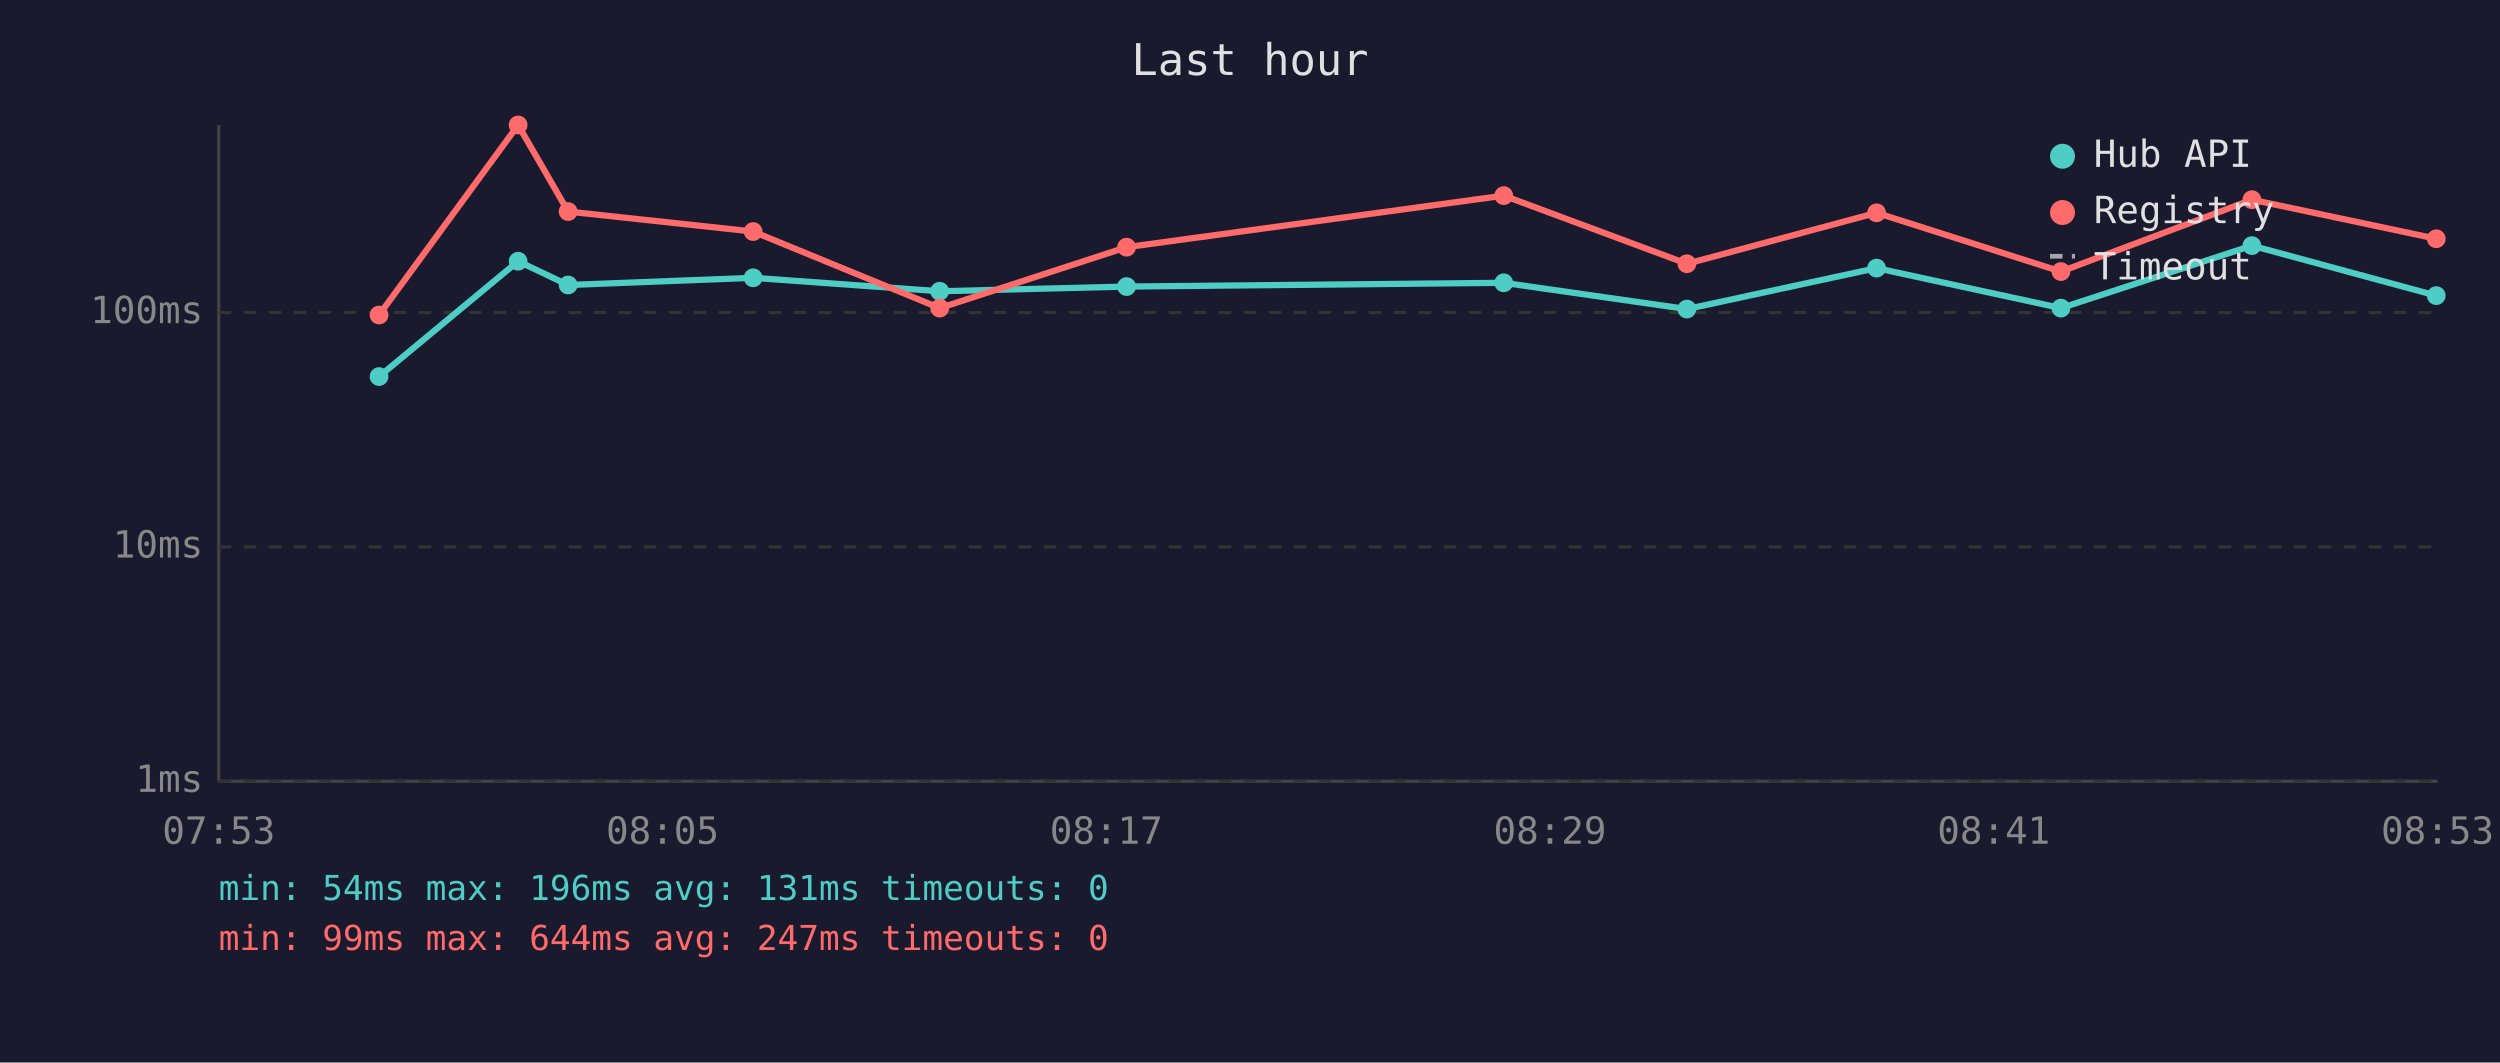
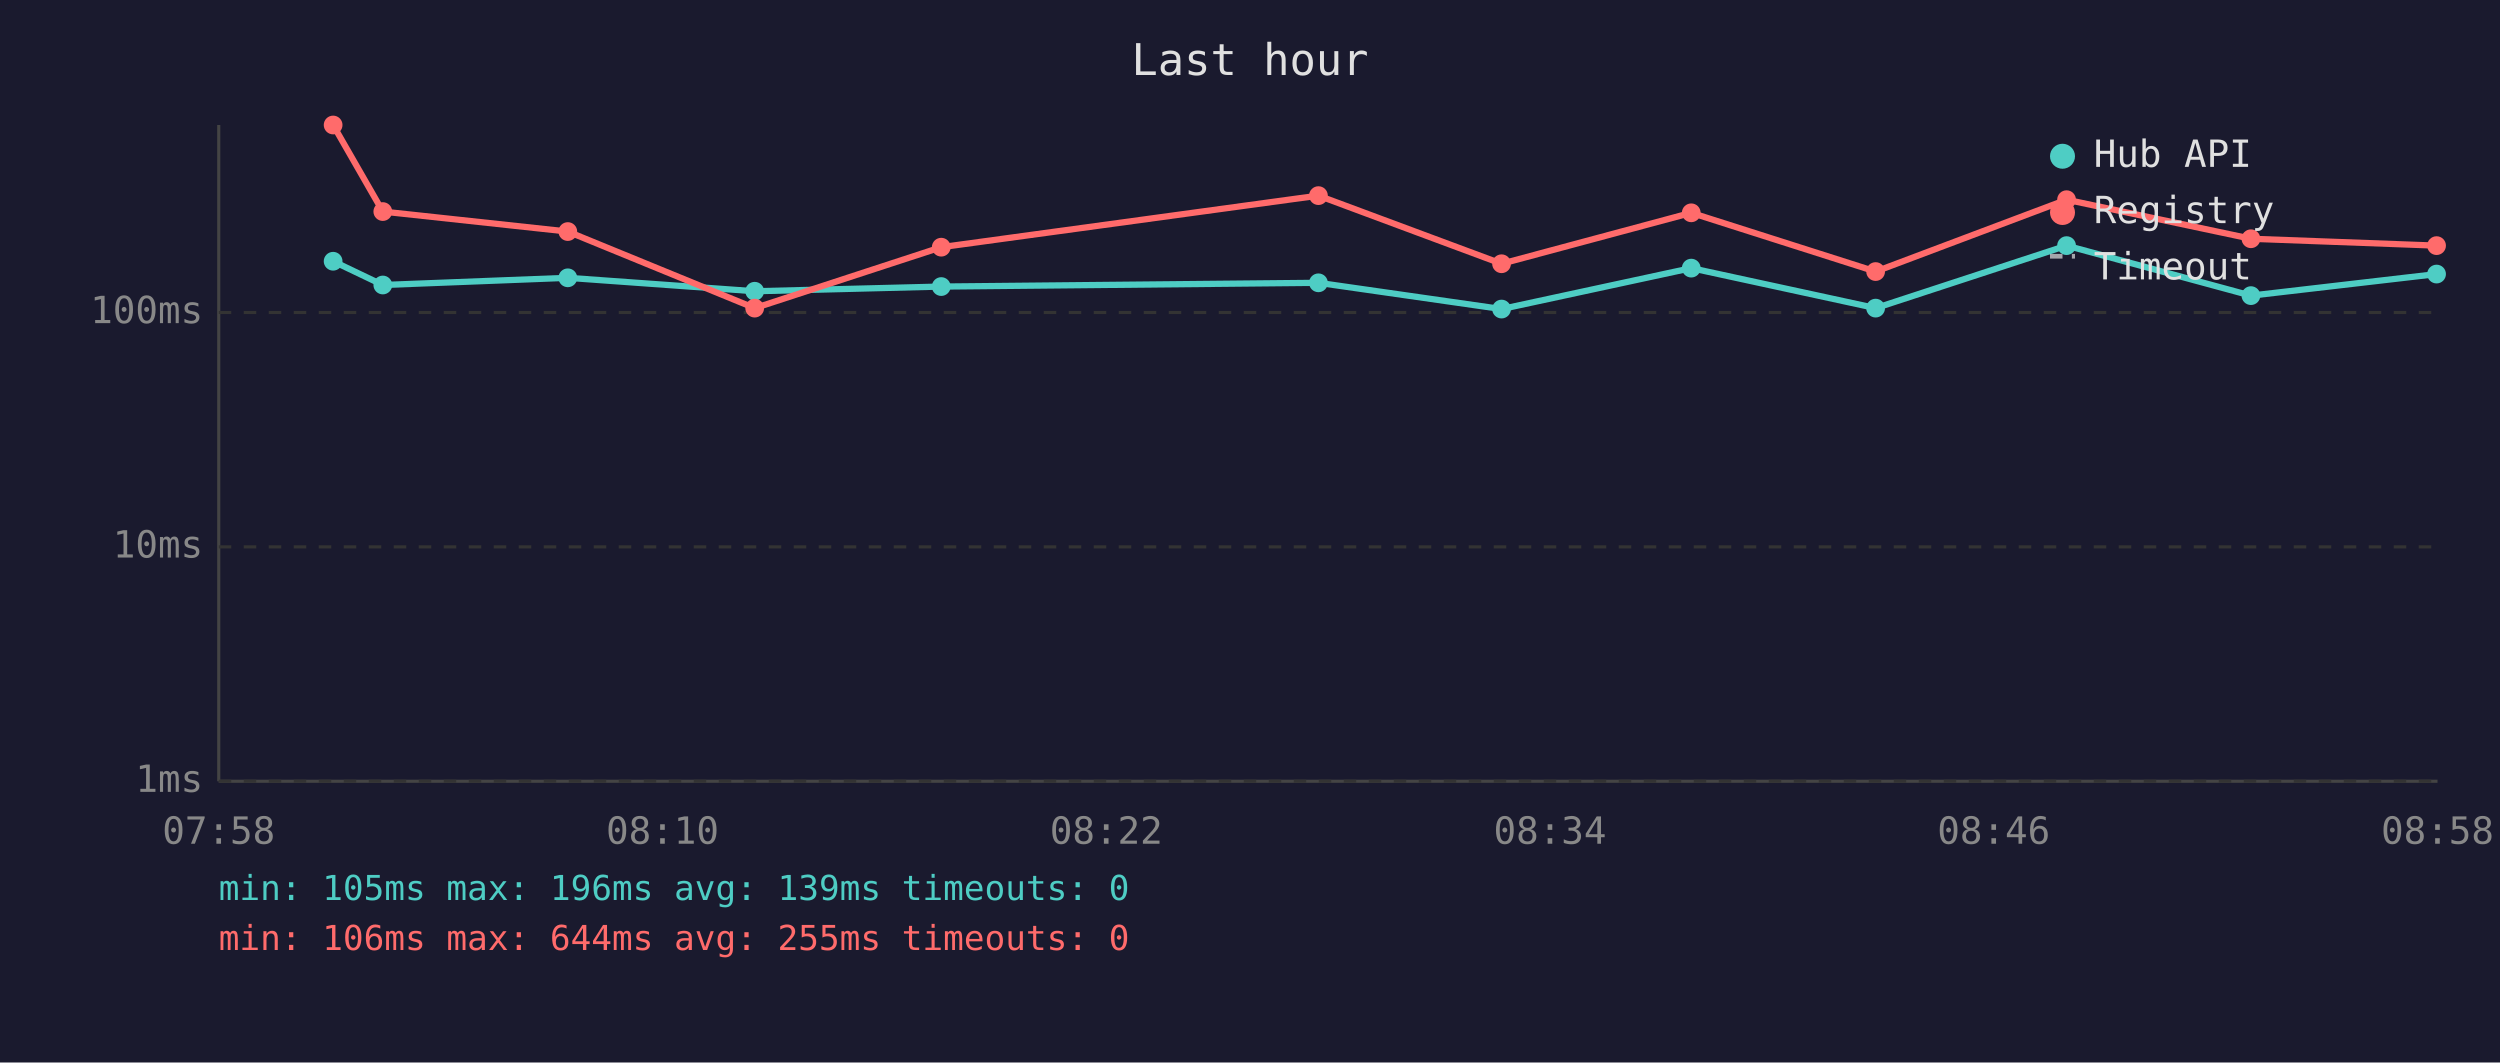
<svg xmlns="http://www.w3.org/2000/svg" viewBox="0 0 800 340" font-family="monospace" font-size="12">
  <rect width="800" height="340" fill="#1a1a2e" />
  <text x="400" y="24" fill="#e0e0e0" font-size="14" text-anchor="middle">Last hour</text>
  <line x1="70" y1="40" x2="70" y2="250" stroke="#444" stroke-width="1" />
  <line x1="70" y1="250" x2="780" y2="250" stroke="#444" stroke-width="1" />
  <line x1="70" y1="250" x2="780" y2="250" stroke="#333" stroke-width="1" stroke-dasharray="4" />
  <text x="65" y="250" fill="#888" text-anchor="end" dominant-baseline="middle">1ms</text>
  <line x1="70" y1="175" x2="780" y2="175" stroke="#333" stroke-width="1" stroke-dasharray="4" />
  <text x="65" y="175" fill="#888" text-anchor="end" dominant-baseline="middle">10ms</text>
  <line x1="70" y1="100" x2="780" y2="100" stroke="#333" stroke-width="1" stroke-dasharray="4" />
  <text x="65" y="100" fill="#888" text-anchor="end" dominant-baseline="middle">100ms</text>
-   <text x="70" y="270" fill="#888" text-anchor="middle">07:53</text>
-   <text x="212" y="270" fill="#888" text-anchor="middle">08:05</text>
-   <text x="354" y="270" fill="#888" text-anchor="middle">08:17</text>
-   <text x="496" y="270" fill="#888" text-anchor="middle">08:29</text>
-   <text x="638" y="270" fill="#888" text-anchor="middle">08:41</text>
-   <text x="780" y="270" fill="#888" text-anchor="middle">08:53</text>
-   <polyline points="121.3,120.5 165.8,83.6 181.8,91.2 241.0,88.9 300.7,93.2 360.5,91.7 481.2,90.5 539.8,98.9 600.5,85.8 659.5,98.6 720.6,78.6 779.6,94.6" fill="none" stroke="#4ecdc4" stroke-width="2" opacity="1" />
-   <circle cx="121.3" cy="120.5" r="3" fill="#4ecdc4" />
-   <circle cx="165.8" cy="83.6" r="3" fill="#4ecdc4" />
-   <circle cx="181.8" cy="91.2" r="3" fill="#4ecdc4" />
-   <circle cx="241.0" cy="88.9" r="3" fill="#4ecdc4" />
-   <circle cx="300.7" cy="93.2" r="3" fill="#4ecdc4" />
-   <circle cx="360.5" cy="91.7" r="3" fill="#4ecdc4" />
-   <circle cx="481.2" cy="90.5" r="3" fill="#4ecdc4" />
-   <circle cx="539.8" cy="98.9" r="3" fill="#4ecdc4" />
-   <circle cx="600.5" cy="85.8" r="3" fill="#4ecdc4" />
-   <circle cx="659.5" cy="98.6" r="3" fill="#4ecdc4" />
-   <circle cx="720.6" cy="78.6" r="3" fill="#4ecdc4" />
-   <circle cx="779.6" cy="94.6" r="3" fill="#4ecdc4" />
-   <polyline points="121.3,100.8 165.8,40.0 181.8,67.7 241.0,74.1 300.7,98.6 360.5,79.1 481.2,62.6 539.8,84.4 600.5,68.1 659.5,86.9 720.6,63.9 779.6,76.4" fill="none" stroke="#ff6b6b" stroke-width="2" opacity="1" />
-   <circle cx="121.3" cy="100.8" r="3" fill="#ff6b6b" />
-   <circle cx="165.8" cy="40.0" r="3" fill="#ff6b6b" />
-   <circle cx="181.8" cy="67.7" r="3" fill="#ff6b6b" />
-   <circle cx="241.0" cy="74.1" r="3" fill="#ff6b6b" />
-   <circle cx="300.7" cy="98.6" r="3" fill="#ff6b6b" />
-   <circle cx="360.5" cy="79.1" r="3" fill="#ff6b6b" />
-   <circle cx="481.2" cy="62.6" r="3" fill="#ff6b6b" />
-   <circle cx="539.8" cy="84.4" r="3" fill="#ff6b6b" />
-   <circle cx="600.5" cy="68.1" r="3" fill="#ff6b6b" />
-   <circle cx="659.5" cy="86.9" r="3" fill="#ff6b6b" />
-   <circle cx="720.6" cy="63.9" r="3" fill="#ff6b6b" />
-   <circle cx="779.6" cy="76.4" r="3" fill="#ff6b6b" />
+   <text x="70" y="270" fill="#888" text-anchor="middle">07:58</text>
+   <text x="212" y="270" fill="#888" text-anchor="middle">08:10</text>
+   <text x="354" y="270" fill="#888" text-anchor="middle">08:22</text>
+   <text x="496" y="270" fill="#888" text-anchor="middle">08:34</text>
+   <text x="638" y="270" fill="#888" text-anchor="middle">08:46</text>
+   <text x="780" y="270" fill="#888" text-anchor="middle">08:58</text>
+   <polyline points="106.6,83.6 122.5,91.2 181.7,88.9 241.5,93.2 301.2,91.7 421.9,90.5 480.5,98.9 541.2,85.8 600.2,98.6 661.3,78.6 720.3,94.6 779.7,87.7" fill="none" stroke="#4ecdc4" stroke-width="2" opacity="1" />
+   <circle cx="106.6" cy="83.6" r="3" fill="#4ecdc4" />
+   <circle cx="122.5" cy="91.2" r="3" fill="#4ecdc4" />
+   <circle cx="181.7" cy="88.9" r="3" fill="#4ecdc4" />
+   <circle cx="241.5" cy="93.2" r="3" fill="#4ecdc4" />
+   <circle cx="301.2" cy="91.7" r="3" fill="#4ecdc4" />
+   <circle cx="421.9" cy="90.5" r="3" fill="#4ecdc4" />
+   <circle cx="480.5" cy="98.9" r="3" fill="#4ecdc4" />
+   <circle cx="541.2" cy="85.8" r="3" fill="#4ecdc4" />
+   <circle cx="600.2" cy="98.6" r="3" fill="#4ecdc4" />
+   <circle cx="661.3" cy="78.6" r="3" fill="#4ecdc4" />
+   <circle cx="720.3" cy="94.6" r="3" fill="#4ecdc4" />
+   <circle cx="779.7" cy="87.7" r="3" fill="#4ecdc4" />
+   <polyline points="106.6,40.0 122.5,67.7 181.7,74.1 241.5,98.6 301.2,79.1 421.9,62.6 480.5,84.4 541.2,68.1 600.2,86.9 661.3,63.9 720.3,76.4 779.7,78.6" fill="none" stroke="#ff6b6b" stroke-width="2" opacity="1" />
+   <circle cx="106.6" cy="40.0" r="3" fill="#ff6b6b" />
+   <circle cx="122.5" cy="67.7" r="3" fill="#ff6b6b" />
+   <circle cx="181.7" cy="74.1" r="3" fill="#ff6b6b" />
+   <circle cx="241.5" cy="98.6" r="3" fill="#ff6b6b" />
+   <circle cx="301.2" cy="79.1" r="3" fill="#ff6b6b" />
+   <circle cx="421.9" cy="62.6" r="3" fill="#ff6b6b" />
+   <circle cx="480.5" cy="84.4" r="3" fill="#ff6b6b" />
+   <circle cx="541.2" cy="68.1" r="3" fill="#ff6b6b" />
+   <circle cx="600.2" cy="86.9" r="3" fill="#ff6b6b" />
+   <circle cx="661.3" cy="63.9" r="3" fill="#ff6b6b" />
+   <circle cx="720.3" cy="76.4" r="3" fill="#ff6b6b" />
+   <circle cx="779.7" cy="78.6" r="3" fill="#ff6b6b" />
  <circle cx="660" cy="50" r="4" fill="#4ecdc4" />
  <text x="670" y="50" fill="#e0e0e0" dominant-baseline="middle">Hub API</text>
  <circle cx="660" cy="68" r="4" fill="#ff6b6b" />
  <text x="670" y="68" fill="#e0e0e0" dominant-baseline="middle">Registry</text>
  <line x1="656" y1="82" x2="664" y2="82" stroke="#e0e0e0" stroke-width="1.5" stroke-dasharray="4,3" opacity="0.7" />
  <text x="670" y="86" fill="#e0e0e0" dominant-baseline="middle">Timeout</text>
-   <text x="70" y="288" fill="#4ecdc4" font-size="11">min: 54ms  max: 196ms  avg: 131ms  timeouts: 0</text>
-   <text x="70" y="304" fill="#ff6b6b" font-size="11">min: 99ms  max: 644ms  avg: 247ms  timeouts: 0</text>
+   <text x="70" y="288" fill="#4ecdc4" font-size="11">min: 105ms  max: 196ms  avg: 139ms  timeouts: 0</text>
+   <text x="70" y="304" fill="#ff6b6b" font-size="11">min: 106ms  max: 644ms  avg: 255ms  timeouts: 0</text>
</svg>
